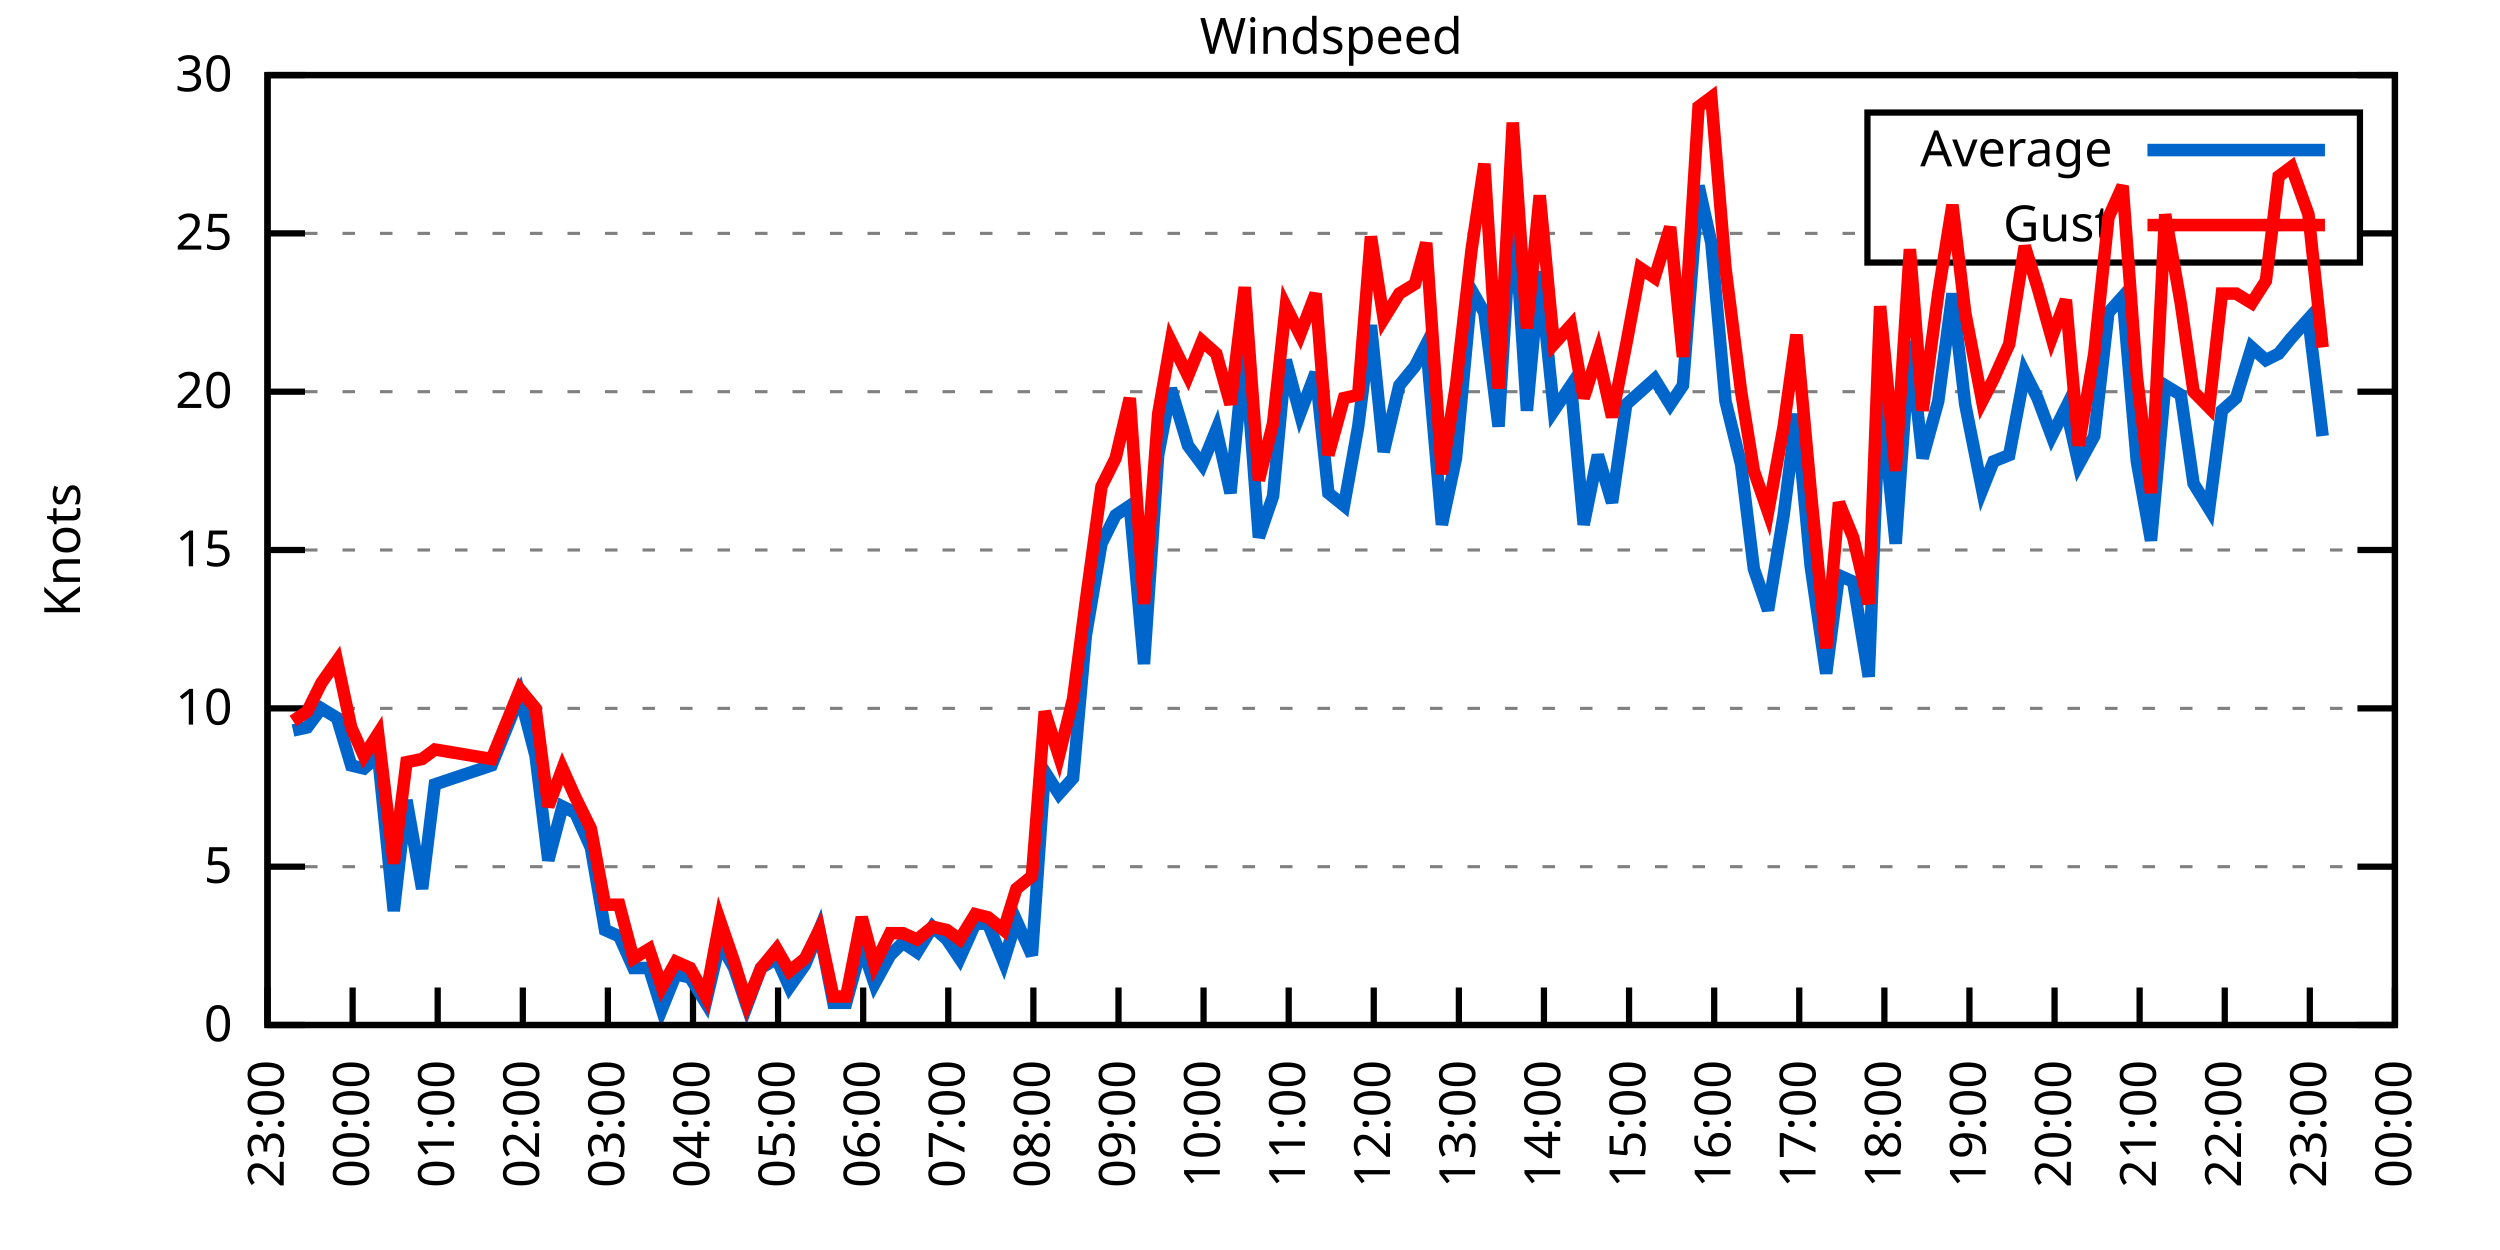
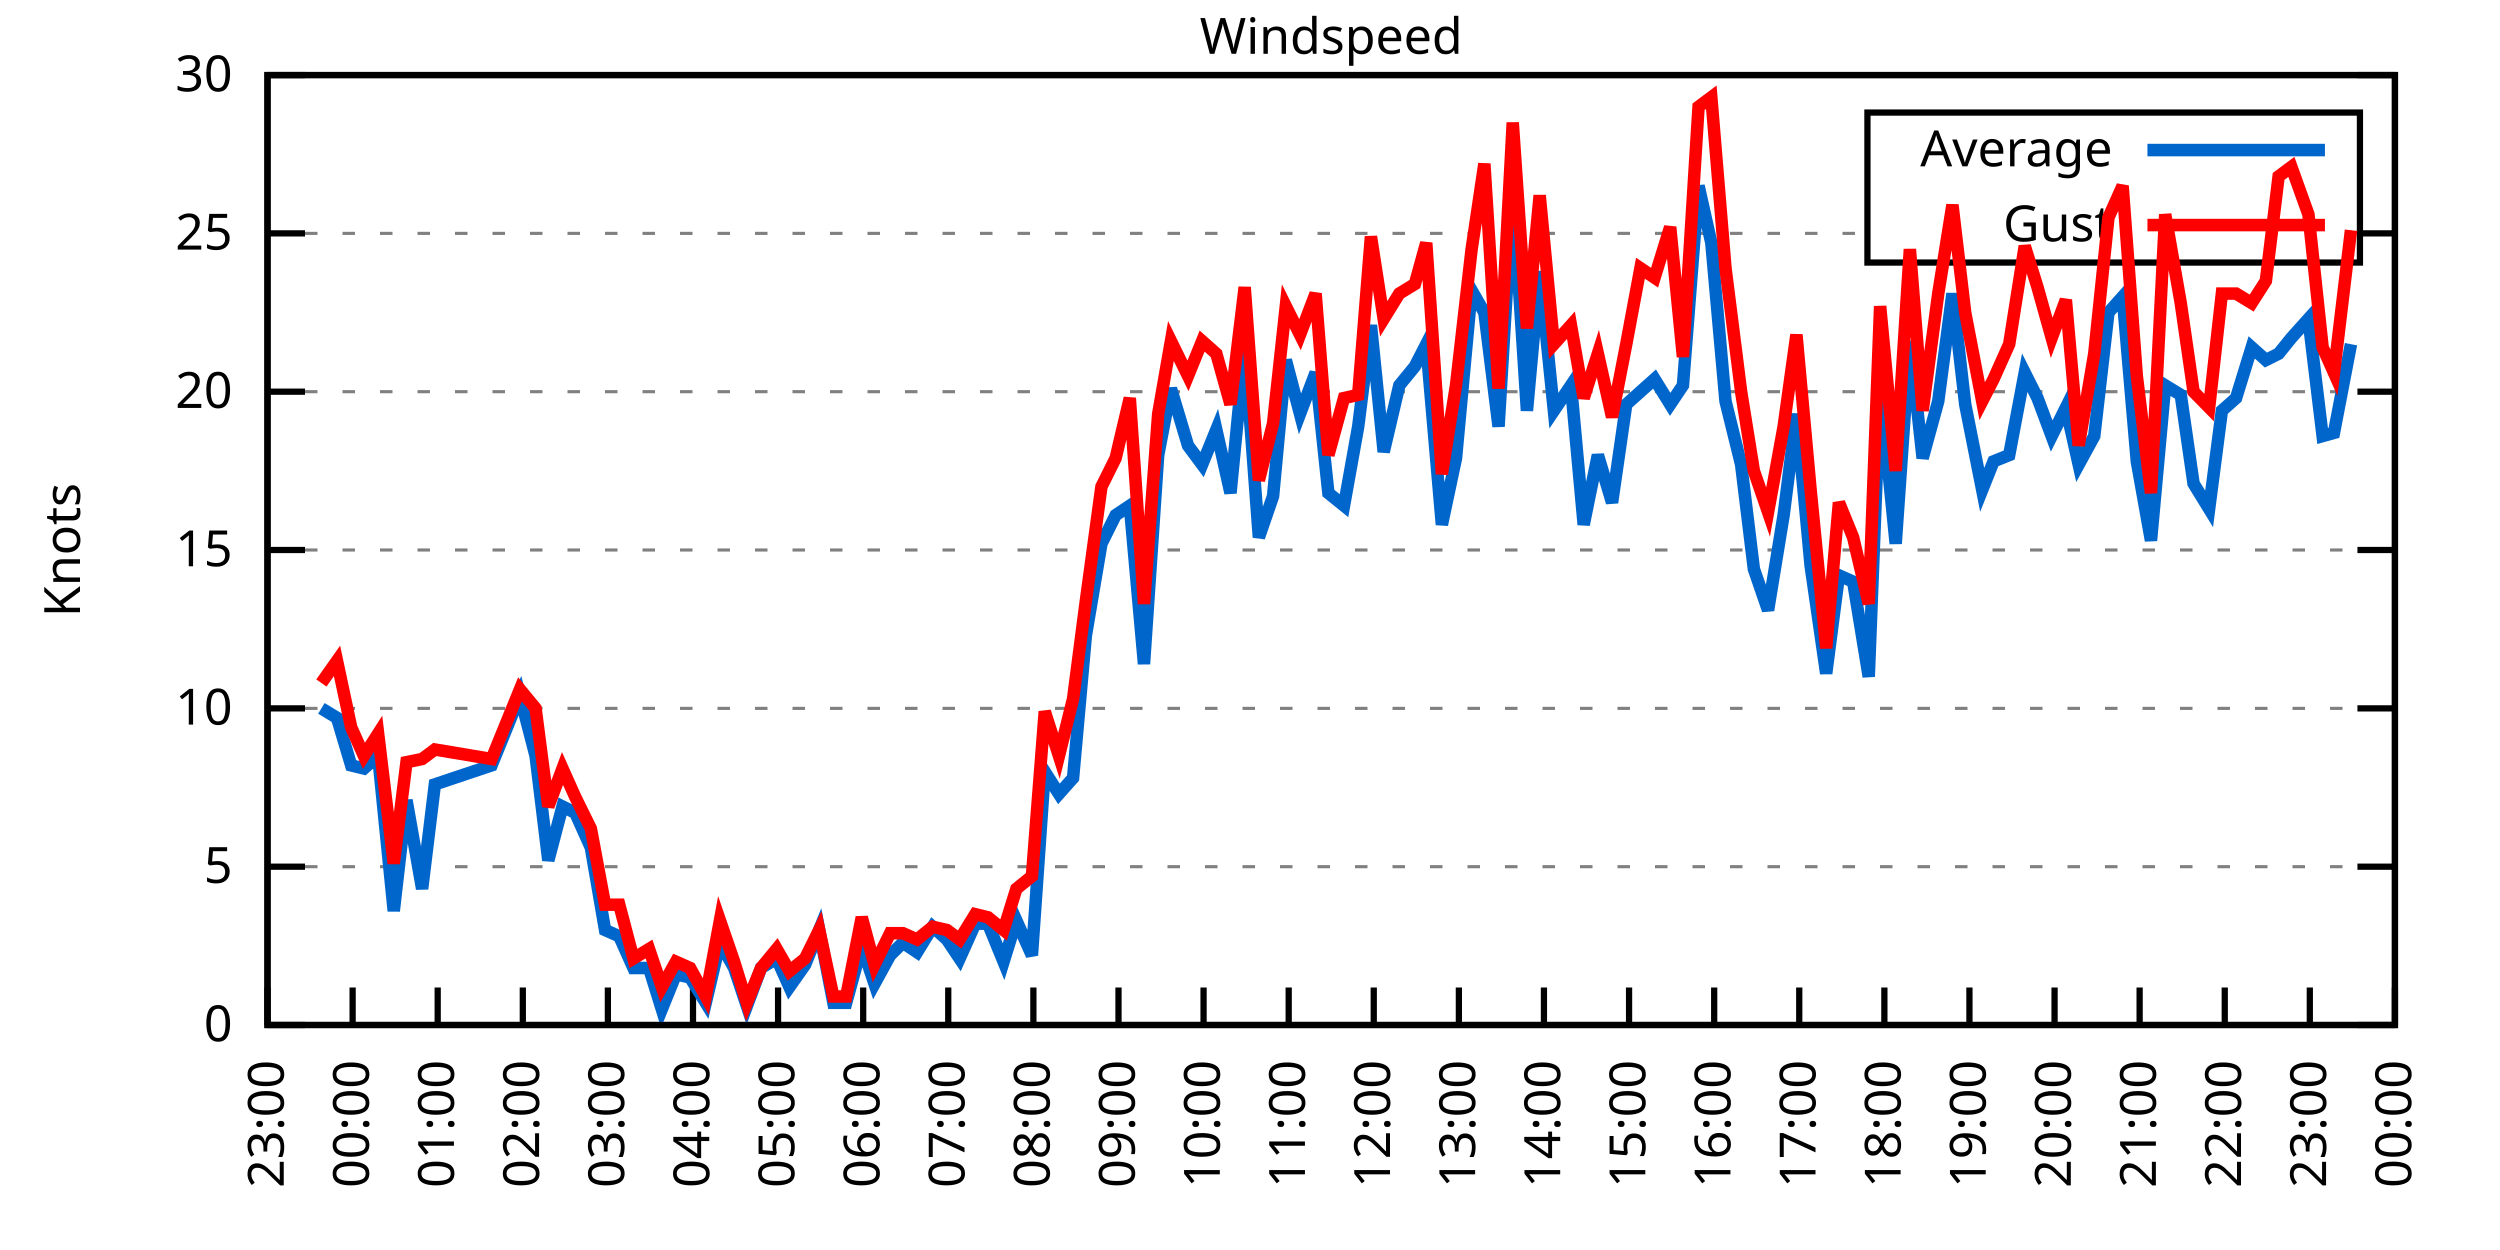
<svg xmlns="http://www.w3.org/2000/svg" xmlns:xlink="http://www.w3.org/1999/xlink" width="400" height="200" viewBox="0 0 400 200">
  <g id="gnuplot_canvas">
    <rect x="0" y="0" width="400" height="200" fill="none" />
    <defs>
      <circle id="gpDot" r="0.5" stroke-width="0.5" stroke="currentColor" />
      <path id="gpPt0" stroke-width="0.333" stroke="currentColor" d="M-1,0 h2 M0,-1 v2" />
      <path id="gpPt1" stroke-width="0.333" stroke="currentColor" d="M-1,-1 L1,1 M1,-1 L-1,1" />
      <path id="gpPt2" stroke-width="0.333" stroke="currentColor" d="M-1,0 L1,0 M0,-1 L0,1 M-1,-1 L1,1 M-1,1 L1,-1" />
      <rect id="gpPt3" stroke-width="0.333" stroke="currentColor" x="-1" y="-1" width="2" height="2" />
      <rect id="gpPt4" stroke-width="0.333" stroke="currentColor" fill="currentColor" x="-1" y="-1" width="2" height="2" />
      <circle id="gpPt5" stroke-width="0.333" stroke="currentColor" cx="0" cy="0" r="1" />
      <use xlink:href="#gpPt5" id="gpPt6" fill="currentColor" stroke="none" />
      <path id="gpPt7" stroke-width="0.333" stroke="currentColor" d="M0,-1.33 L-1.33,0.67 L1.33,0.67 z" />
      <use xlink:href="#gpPt7" id="gpPt8" fill="currentColor" stroke="none" />
      <use xlink:href="#gpPt7" id="gpPt9" stroke="currentColor" transform="rotate(180)" />
      <use xlink:href="#gpPt9" id="gpPt10" fill="currentColor" stroke="none" />
      <use xlink:href="#gpPt3" id="gpPt11" stroke="currentColor" transform="rotate(45)" />
      <use xlink:href="#gpPt11" id="gpPt12" fill="currentColor" stroke="none" />
      <path id="gpPt13" stroke-width="0.333" stroke="currentColor" d="M0,1.330 L1.265,0.411 L0.782,-1.067 L-0.782,-1.076 L-1.265,0.411 z" />
      <use xlink:href="#gpPt13" id="gpPt14" fill="currentColor" stroke="none" />
      <filter id="textbox" filterUnits="objectBoundingBox" x="0" y="0" height="1" width="1">
        <feFlood flood-color="white" flood-opacity="1" result="bgnd" />
        <feComposite in="SourceGraphic" in2="bgnd" operator="atop" />
      </filter>
      <filter id="greybox" filterUnits="objectBoundingBox" x="0" y="0" height="1" width="1">
        <feFlood flood-color="lightgrey" flood-opacity="1" result="grey" />
        <feComposite in="SourceGraphic" in2="grey" operator="atop" />
      </filter>
    </defs>
    <g fill="none" color="white" stroke="currentColor" stroke-width="1.00" stroke-linecap="butt" stroke-linejoin="miter">
</g>
    <g fill="none" color="black" stroke="currentColor" stroke-width="1.00" stroke-linecap="butt" stroke-linejoin="miter">
      <g stroke="none" shape-rendering="crispEdges">
        <polygon fill="rgb(255, 255, 255)" points="42.80,164.00 383.18,164.00 383.18,12.02 42.80,12.02 " />
      </g>
    </g>
    <g fill="none" color="black" stroke="currentColor" stroke-width="1.00" stroke-linecap="butt" stroke-linejoin="miter">
</g>
    <g fill="none" color="black" stroke="black" stroke-width="0.50" stroke-linecap="butt" stroke-linejoin="miter">
</g>
    <g fill="none" color="gray" stroke="currentColor" stroke-width="0.50" stroke-linecap="butt" stroke-linejoin="miter">
      <path stroke="gray" stroke-dasharray="2,4" class="gridline" d="M42.80,164.00 L383.19,164.00  " />
    </g>
    <g fill="none" color="gray" stroke="gray" stroke-width="1.00" stroke-linecap="butt" stroke-linejoin="miter">
</g>
    <g fill="none" color="black" stroke="currentColor" stroke-width="1.00" stroke-linecap="butt" stroke-linejoin="miter">
      <path stroke="black" d="M42.80,164.00 L48.80,164.00 M383.19,164.00 L377.19,164.00  " />
      <g transform="translate(37.20,166.60)" stroke="none" fill="black" font-family="Sans" font-size="8.00" text-anchor="end">
        <text>
          <tspan font-family="Sans"> 0</tspan>
        </text>
      </g>
    </g>
    <g fill="none" color="black" stroke="currentColor" stroke-width="1.00" stroke-linecap="butt" stroke-linejoin="miter">
</g>
    <g fill="none" color="black" stroke="black" stroke-width="0.50" stroke-linecap="butt" stroke-linejoin="miter">
</g>
    <g fill="none" color="gray" stroke="currentColor" stroke-width="0.50" stroke-linecap="butt" stroke-linejoin="miter">
      <path stroke="gray" stroke-dasharray="2,4" class="gridline" d="M42.80,138.67 L383.19,138.67  " />
    </g>
    <g fill="none" color="gray" stroke="gray" stroke-width="1.00" stroke-linecap="butt" stroke-linejoin="miter">
</g>
    <g fill="none" color="black" stroke="currentColor" stroke-width="1.00" stroke-linecap="butt" stroke-linejoin="miter">
      <path stroke="black" d="M42.80,138.67 L48.80,138.67 M383.19,138.67 L377.19,138.67  " />
      <g transform="translate(37.20,141.27)" stroke="none" fill="black" font-family="Sans" font-size="8.00" text-anchor="end">
        <text>
          <tspan font-family="Sans"> 5</tspan>
        </text>
      </g>
    </g>
    <g fill="none" color="black" stroke="currentColor" stroke-width="1.00" stroke-linecap="butt" stroke-linejoin="miter">
</g>
    <g fill="none" color="black" stroke="black" stroke-width="0.50" stroke-linecap="butt" stroke-linejoin="miter">
</g>
    <g fill="none" color="gray" stroke="currentColor" stroke-width="0.50" stroke-linecap="butt" stroke-linejoin="miter">
      <path stroke="gray" stroke-dasharray="2,4" class="gridline" d="M42.80,113.34 L383.19,113.34  " />
    </g>
    <g fill="none" color="gray" stroke="gray" stroke-width="1.00" stroke-linecap="butt" stroke-linejoin="miter">
</g>
    <g fill="none" color="black" stroke="currentColor" stroke-width="1.00" stroke-linecap="butt" stroke-linejoin="miter">
      <path stroke="black" d="M42.80,113.34 L48.80,113.34 M383.19,113.34 L377.19,113.34  " />
      <g transform="translate(37.20,115.94)" stroke="none" fill="black" font-family="Sans" font-size="8.00" text-anchor="end">
        <text>
          <tspan font-family="Sans"> 10</tspan>
        </text>
      </g>
    </g>
    <g fill="none" color="black" stroke="currentColor" stroke-width="1.00" stroke-linecap="butt" stroke-linejoin="miter">
</g>
    <g fill="none" color="black" stroke="black" stroke-width="0.50" stroke-linecap="butt" stroke-linejoin="miter">
</g>
    <g fill="none" color="gray" stroke="currentColor" stroke-width="0.50" stroke-linecap="butt" stroke-linejoin="miter">
      <path stroke="gray" stroke-dasharray="2,4" class="gridline" d="M42.80,88.00 L383.19,88.00  " />
    </g>
    <g fill="none" color="gray" stroke="gray" stroke-width="1.00" stroke-linecap="butt" stroke-linejoin="miter">
</g>
    <g fill="none" color="black" stroke="currentColor" stroke-width="1.00" stroke-linecap="butt" stroke-linejoin="miter">
      <path stroke="black" d="M42.80,88.00 L48.80,88.00 M383.19,88.00 L377.19,88.00  " />
      <g transform="translate(37.20,90.60)" stroke="none" fill="black" font-family="Sans" font-size="8.00" text-anchor="end">
        <text>
          <tspan font-family="Sans"> 15</tspan>
        </text>
      </g>
    </g>
    <g fill="none" color="black" stroke="currentColor" stroke-width="1.00" stroke-linecap="butt" stroke-linejoin="miter">
</g>
    <g fill="none" color="black" stroke="black" stroke-width="0.50" stroke-linecap="butt" stroke-linejoin="miter">
</g>
    <g fill="none" color="gray" stroke="currentColor" stroke-width="0.50" stroke-linecap="butt" stroke-linejoin="miter">
      <path stroke="gray" stroke-dasharray="2,4" class="gridline" d="M42.80,62.67 L383.19,62.67  " />
    </g>
    <g fill="none" color="gray" stroke="gray" stroke-width="1.00" stroke-linecap="butt" stroke-linejoin="miter">
</g>
    <g fill="none" color="black" stroke="currentColor" stroke-width="1.00" stroke-linecap="butt" stroke-linejoin="miter">
      <path stroke="black" d="M42.80,62.67 L48.80,62.67 M383.19,62.67 L377.19,62.67  " />
      <g transform="translate(37.20,65.27)" stroke="none" fill="black" font-family="Sans" font-size="8.00" text-anchor="end">
        <text>
          <tspan font-family="Sans"> 20</tspan>
        </text>
      </g>
    </g>
    <g fill="none" color="black" stroke="currentColor" stroke-width="1.00" stroke-linecap="butt" stroke-linejoin="miter">
</g>
    <g fill="none" color="black" stroke="black" stroke-width="0.50" stroke-linecap="butt" stroke-linejoin="miter">
</g>
    <g fill="none" color="gray" stroke="currentColor" stroke-width="0.50" stroke-linecap="butt" stroke-linejoin="miter">
      <path stroke="gray" stroke-dasharray="2,4" class="gridline" d="M42.80,37.34 L298.79,37.34 M377.59,37.34 L383.19,37.34  " />
    </g>
    <g fill="none" color="gray" stroke="gray" stroke-width="1.00" stroke-linecap="butt" stroke-linejoin="miter">
</g>
    <g fill="none" color="black" stroke="currentColor" stroke-width="1.00" stroke-linecap="butt" stroke-linejoin="miter">
      <path stroke="black" d="M42.80,37.34 L48.80,37.34 M383.19,37.34 L377.19,37.34  " />
      <g transform="translate(37.20,39.94)" stroke="none" fill="black" font-family="Sans" font-size="8.00" text-anchor="end">
        <text>
          <tspan font-family="Sans"> 25</tspan>
        </text>
      </g>
    </g>
    <g fill="none" color="black" stroke="currentColor" stroke-width="1.00" stroke-linecap="butt" stroke-linejoin="miter">
</g>
    <g fill="none" color="black" stroke="black" stroke-width="0.50" stroke-linecap="butt" stroke-linejoin="miter">
</g>
    <g fill="none" color="gray" stroke="currentColor" stroke-width="0.50" stroke-linecap="butt" stroke-linejoin="miter">
      <path stroke="gray" stroke-dasharray="2,4" class="gridline" d="M42.80,12.01 L383.19,12.01  " />
    </g>
    <g fill="none" color="gray" stroke="gray" stroke-width="1.00" stroke-linecap="butt" stroke-linejoin="miter">
</g>
    <g fill="none" color="black" stroke="currentColor" stroke-width="1.00" stroke-linecap="butt" stroke-linejoin="miter">
      <path stroke="black" d="M42.80,12.01 L48.80,12.01 M383.19,12.01 L377.19,12.01  " />
      <g transform="translate(37.20,14.61)" stroke="none" fill="black" font-family="Sans" font-size="8.00" text-anchor="end">
        <text>
          <tspan font-family="Sans"> 30</tspan>
        </text>
      </g>
    </g>
    <g fill="none" color="black" stroke="currentColor" stroke-width="1.00" stroke-linecap="butt" stroke-linejoin="miter">
      <path stroke="black" d="M42.80,164.00 L42.80,158.00  " />
      <g transform="translate(45.40,169.60) rotate(270.00)" stroke="none" fill="black" font-family="Sans" font-size="8.00" text-anchor="end">
        <text>
          <tspan font-family="Sans">23:00</tspan>
        </text>
      </g>
    </g>
    <g fill="none" color="black" stroke="currentColor" stroke-width="1.00" stroke-linecap="butt" stroke-linejoin="miter">
      <path stroke="black" d="M56.42,164.00 L56.42,158.00  " />
      <g transform="translate(59.02,169.60) rotate(270.00)" stroke="none" fill="black" font-family="Sans" font-size="8.00" text-anchor="end">
        <text>
          <tspan font-family="Sans">00:00</tspan>
        </text>
      </g>
    </g>
    <g fill="none" color="black" stroke="currentColor" stroke-width="1.00" stroke-linecap="butt" stroke-linejoin="miter">
      <path stroke="black" d="M70.03,164.00 L70.03,158.00  " />
      <g transform="translate(72.63,169.60) rotate(270.00)" stroke="none" fill="black" font-family="Sans" font-size="8.00" text-anchor="end">
        <text>
          <tspan font-family="Sans">01:00</tspan>
        </text>
      </g>
    </g>
    <g fill="none" color="black" stroke="currentColor" stroke-width="1.00" stroke-linecap="butt" stroke-linejoin="miter">
      <path stroke="black" d="M83.65,164.00 L83.65,158.00  " />
      <g transform="translate(86.25,169.60) rotate(270.00)" stroke="none" fill="black" font-family="Sans" font-size="8.00" text-anchor="end">
        <text>
          <tspan font-family="Sans">02:00</tspan>
        </text>
      </g>
    </g>
    <g fill="none" color="black" stroke="currentColor" stroke-width="1.00" stroke-linecap="butt" stroke-linejoin="miter">
      <path stroke="black" d="M97.26,164.00 L97.26,158.00  " />
      <g transform="translate(99.86,169.60) rotate(270.00)" stroke="none" fill="black" font-family="Sans" font-size="8.00" text-anchor="end">
        <text>
          <tspan font-family="Sans">03:00</tspan>
        </text>
      </g>
    </g>
    <g fill="none" color="black" stroke="currentColor" stroke-width="1.00" stroke-linecap="butt" stroke-linejoin="miter">
      <path stroke="black" d="M110.88,164.00 L110.88,158.00  " />
      <g transform="translate(113.48,169.60) rotate(270.00)" stroke="none" fill="black" font-family="Sans" font-size="8.00" text-anchor="end">
        <text>
          <tspan font-family="Sans">04:00</tspan>
        </text>
      </g>
    </g>
    <g fill="none" color="black" stroke="currentColor" stroke-width="1.00" stroke-linecap="butt" stroke-linejoin="miter">
      <path stroke="black" d="M124.49,164.00 L124.49,158.00  " />
      <g transform="translate(127.09,169.60) rotate(270.00)" stroke="none" fill="black" font-family="Sans" font-size="8.00" text-anchor="end">
        <text>
          <tspan font-family="Sans">05:00</tspan>
        </text>
      </g>
    </g>
    <g fill="none" color="black" stroke="currentColor" stroke-width="1.00" stroke-linecap="butt" stroke-linejoin="miter">
      <path stroke="black" d="M138.11,164.00 L138.11,158.00  " />
      <g transform="translate(140.71,169.60) rotate(270.00)" stroke="none" fill="black" font-family="Sans" font-size="8.00" text-anchor="end">
        <text>
          <tspan font-family="Sans">06:00</tspan>
        </text>
      </g>
    </g>
    <g fill="none" color="black" stroke="currentColor" stroke-width="1.00" stroke-linecap="butt" stroke-linejoin="miter">
      <path stroke="black" d="M151.72,164.00 L151.72,158.00  " />
      <g transform="translate(154.32,169.60) rotate(270.00)" stroke="none" fill="black" font-family="Sans" font-size="8.00" text-anchor="end">
        <text>
          <tspan font-family="Sans">07:00</tspan>
        </text>
      </g>
    </g>
    <g fill="none" color="black" stroke="currentColor" stroke-width="1.00" stroke-linecap="butt" stroke-linejoin="miter">
      <path stroke="black" d="M165.34,164.00 L165.34,158.00  " />
      <g transform="translate(167.94,169.60) rotate(270.00)" stroke="none" fill="black" font-family="Sans" font-size="8.00" text-anchor="end">
        <text>
          <tspan font-family="Sans">08:00</tspan>
        </text>
      </g>
    </g>
    <g fill="none" color="black" stroke="currentColor" stroke-width="1.00" stroke-linecap="butt" stroke-linejoin="miter">
      <path stroke="black" d="M178.96,164.00 L178.96,158.00  " />
      <g transform="translate(181.56,169.60) rotate(270.00)" stroke="none" fill="black" font-family="Sans" font-size="8.00" text-anchor="end">
        <text>
          <tspan font-family="Sans">09:00</tspan>
        </text>
      </g>
    </g>
    <g fill="none" color="black" stroke="currentColor" stroke-width="1.00" stroke-linecap="butt" stroke-linejoin="miter">
      <path stroke="black" d="M192.57,164.00 L192.57,158.00  " />
      <g transform="translate(195.17,169.60) rotate(270.00)" stroke="none" fill="black" font-family="Sans" font-size="8.00" text-anchor="end">
        <text>
          <tspan font-family="Sans">10:00</tspan>
        </text>
      </g>
    </g>
    <g fill="none" color="black" stroke="currentColor" stroke-width="1.00" stroke-linecap="butt" stroke-linejoin="miter">
      <path stroke="black" d="M206.19,164.00 L206.19,158.00  " />
      <g transform="translate(208.79,169.60) rotate(270.00)" stroke="none" fill="black" font-family="Sans" font-size="8.00" text-anchor="end">
        <text>
          <tspan font-family="Sans">11:00</tspan>
        </text>
      </g>
    </g>
    <g fill="none" color="black" stroke="currentColor" stroke-width="1.00" stroke-linecap="butt" stroke-linejoin="miter">
      <path stroke="black" d="M219.80,164.00 L219.80,158.00  " />
      <g transform="translate(222.40,169.60) rotate(270.00)" stroke="none" fill="black" font-family="Sans" font-size="8.00" text-anchor="end">
        <text>
          <tspan font-family="Sans">12:00</tspan>
        </text>
      </g>
    </g>
    <g fill="none" color="black" stroke="currentColor" stroke-width="1.00" stroke-linecap="butt" stroke-linejoin="miter">
      <path stroke="black" d="M233.42,164.00 L233.42,158.00  " />
      <g transform="translate(236.02,169.60) rotate(270.00)" stroke="none" fill="black" font-family="Sans" font-size="8.00" text-anchor="end">
        <text>
          <tspan font-family="Sans">13:00</tspan>
        </text>
      </g>
    </g>
    <g fill="none" color="black" stroke="currentColor" stroke-width="1.00" stroke-linecap="butt" stroke-linejoin="miter">
      <path stroke="black" d="M247.03,164.00 L247.03,158.00  " />
      <g transform="translate(249.63,169.60) rotate(270.00)" stroke="none" fill="black" font-family="Sans" font-size="8.00" text-anchor="end">
        <text>
          <tspan font-family="Sans">14:00</tspan>
        </text>
      </g>
    </g>
    <g fill="none" color="black" stroke="currentColor" stroke-width="1.00" stroke-linecap="butt" stroke-linejoin="miter">
      <path stroke="black" d="M260.65,164.00 L260.65,158.00  " />
      <g transform="translate(263.25,169.60) rotate(270.00)" stroke="none" fill="black" font-family="Sans" font-size="8.00" text-anchor="end">
        <text>
          <tspan font-family="Sans">15:00</tspan>
        </text>
      </g>
    </g>
    <g fill="none" color="black" stroke="currentColor" stroke-width="1.00" stroke-linecap="butt" stroke-linejoin="miter">
      <path stroke="black" d="M274.27,164.00 L274.27,158.00  " />
      <g transform="translate(276.87,169.60) rotate(270.00)" stroke="none" fill="black" font-family="Sans" font-size="8.00" text-anchor="end">
        <text>
          <tspan font-family="Sans">16:00</tspan>
        </text>
      </g>
    </g>
    <g fill="none" color="black" stroke="currentColor" stroke-width="1.00" stroke-linecap="butt" stroke-linejoin="miter">
      <path stroke="black" d="M287.88,164.00 L287.88,158.00  " />
      <g transform="translate(290.48,169.60) rotate(270.00)" stroke="none" fill="black" font-family="Sans" font-size="8.00" text-anchor="end">
        <text>
          <tspan font-family="Sans">17:00</tspan>
        </text>
      </g>
    </g>
    <g fill="none" color="black" stroke="currentColor" stroke-width="1.00" stroke-linecap="butt" stroke-linejoin="miter">
      <path stroke="black" d="M301.50,164.00 L301.50,158.00  " />
      <g transform="translate(304.10,169.60) rotate(270.00)" stroke="none" fill="black" font-family="Sans" font-size="8.00" text-anchor="end">
        <text>
          <tspan font-family="Sans">18:00</tspan>
        </text>
      </g>
    </g>
    <g fill="none" color="black" stroke="currentColor" stroke-width="1.00" stroke-linecap="butt" stroke-linejoin="miter">
      <path stroke="black" d="M315.11,164.00 L315.11,158.00  " />
      <g transform="translate(317.71,169.60) rotate(270.00)" stroke="none" fill="black" font-family="Sans" font-size="8.00" text-anchor="end">
        <text>
          <tspan font-family="Sans">19:00</tspan>
        </text>
      </g>
    </g>
    <g fill="none" color="black" stroke="currentColor" stroke-width="1.00" stroke-linecap="butt" stroke-linejoin="miter">
      <path stroke="black" d="M328.73,164.00 L328.73,158.00  " />
      <g transform="translate(331.33,169.60) rotate(270.00)" stroke="none" fill="black" font-family="Sans" font-size="8.00" text-anchor="end">
        <text>
          <tspan font-family="Sans">20:00</tspan>
        </text>
      </g>
    </g>
    <g fill="none" color="black" stroke="currentColor" stroke-width="1.00" stroke-linecap="butt" stroke-linejoin="miter">
      <path stroke="black" d="M342.34,164.00 L342.34,158.00  " />
      <g transform="translate(344.94,169.60) rotate(270.00)" stroke="none" fill="black" font-family="Sans" font-size="8.00" text-anchor="end">
        <text>
          <tspan font-family="Sans">21:00</tspan>
        </text>
      </g>
    </g>
    <g fill="none" color="black" stroke="currentColor" stroke-width="1.00" stroke-linecap="butt" stroke-linejoin="miter">
      <path stroke="black" d="M355.96,164.00 L355.96,158.00  " />
      <g transform="translate(358.56,169.60) rotate(270.00)" stroke="none" fill="black" font-family="Sans" font-size="8.00" text-anchor="end">
        <text>
          <tspan font-family="Sans">22:00</tspan>
        </text>
      </g>
    </g>
    <g fill="none" color="black" stroke="currentColor" stroke-width="1.00" stroke-linecap="butt" stroke-linejoin="miter">
      <path stroke="black" d="M369.57,164.00 L369.57,158.00  " />
      <g transform="translate(372.17,169.60) rotate(270.00)" stroke="none" fill="black" font-family="Sans" font-size="8.00" text-anchor="end">
        <text>
          <tspan font-family="Sans">23:00</tspan>
        </text>
      </g>
    </g>
    <g fill="none" color="black" stroke="currentColor" stroke-width="1.00" stroke-linecap="butt" stroke-linejoin="miter">
      <path stroke="black" d="M383.19,164.00 L383.19,158.00  " />
      <g transform="translate(385.79,169.60) rotate(270.00)" stroke="none" fill="black" font-family="Sans" font-size="8.00" text-anchor="end">
        <text>
          <tspan font-family="Sans">00:00</tspan>
        </text>
      </g>
    </g>
    <g fill="none" color="black" stroke="currentColor" stroke-width="1.00" stroke-linecap="butt" stroke-linejoin="miter">
</g>
    <g fill="none" color="black" stroke="currentColor" stroke-width="1.00" stroke-linecap="butt" stroke-linejoin="miter">
      <path stroke="black" d="M42.80,12.01 L42.80,164.00 L383.19,164.00 L383.19,12.01 L42.80,12.01 Z  " />
    </g>
    <g fill="none" color="black" stroke="currentColor" stroke-width="1.00" stroke-linecap="butt" stroke-linejoin="miter">
</g>
    <g fill="none" color="black" stroke="currentColor" stroke-width="1.00" stroke-linecap="butt" stroke-linejoin="miter">
      <path stroke="black" d="M298.79,42.01 L298.79,18.01 L377.59,18.01 L377.59,42.01 L298.79,42.01 Z  " />
    </g>
    <g id="Windspeed_plot_1">
      <g fill="none" color="white" stroke="black" stroke-width="2.00" stroke-linecap="butt" stroke-linejoin="miter">
</g>
      <g fill="none" color="black" stroke="currentColor" stroke-width="2.00" stroke-linecap="butt" stroke-linejoin="miter">
        <g transform="translate(337.99,26.61)" stroke="none" fill="black" font-family="Sans" font-size="8.00" text-anchor="end">
          <text>
            <tspan font-family="Sans">Average</tspan>
          </text>
        </g>
      </g>
      <g fill="none" color="black" stroke="currentColor" stroke-width="2.00" stroke-linecap="butt" stroke-linejoin="miter">
-         <path stroke="rgb(  0, 102, 204)" d="M343.59,24.01 L371.99,24.01 M46.88,116.88 L49.15,116.38 L51.42,113.34 L53.92,114.86 L56.19,122.46 L58.23,122.96   L60.50,120.94 L63.00,145.76 L65.04,128.03 L67.54,142.21 L69.58,125.50 L78.65,122.46 L80.92,116.88 L83.19,111.31   L85.69,120.94 L87.73,137.66 L90.00,129.04 L92.04,130.06 L94.54,135.63 L96.81,148.80 L99.08,149.81 L101.35,154.88   L103.84,154.88 L105.89,161.47 L108.15,155.89 L110.42,156.40 L112.92,160.45 L115.19,150.83 L117.46,154.88 L119.50,160.96   L121.77,154.88 L124.27,153.36 L126.31,157.92 L128.81,154.37 L131.07,148.80 L133.34,160.45 L135.39,160.45 L137.88,151.33   L139.92,157.41 L142.42,152.85 L144.46,150.83 L146.73,152.35 L149.23,148.29 L151.50,150.32 L153.54,153.36 L156.04,147.79   L158.08,147.79 L160.57,153.87 L162.62,147.28 L165.11,152.85 L167.16,123.47 L169.43,127.02 L171.69,124.48 L173.74,101.68   L176.23,86.99 L178.50,82.43 L180.77,80.91 L183.04,106.24 L185.31,72.81 L187.35,62.17 L190.08,71.29 L192.34,74.33   L194.61,68.75 L196.88,78.89 L199.15,55.58 L201.42,85.98 L203.69,79.39 L205.73,57.61 L208.00,66.22 L210.50,59.63   L212.54,78.89 L215.04,80.91 L217.31,68.25 L219.35,52.03 L221.39,72.30 L223.89,61.66 L226.38,58.62 L228.20,55.07   L230.70,83.95 L232.96,73.31 L235.46,46.46 L237.50,50.01 L239.77,68.25 L242.04,30.76 L244.31,65.71 L246.35,43.42   L248.62,65.71 L251.35,61.66 L253.39,83.95 L255.66,72.81 L257.93,80.41 L260.20,64.70 L262.47,62.67 L264.73,60.65   L267.23,64.70 L269.27,61.66 L271.77,29.74 L273.81,38.86 L276.08,64.19 L278.58,74.33 L280.62,91.04 L282.89,97.63   L285.38,82.43 L287.43,66.22 L289.70,90.54 L292.19,107.76 L294.23,92.06 L296.50,93.07 L299.00,108.27 L300.82,62.17   L303.31,86.99 L305.58,54.57 L307.62,73.31 L310.12,64.19 L312.39,46.97 L314.43,64.70 L317.15,78.38 L318.97,73.82   L321.47,72.81 L323.96,59.63 L326.00,63.69 L328.27,69.77 L330.54,65.21 L332.59,74.33 L335.08,69.77 L337.35,50.01   L339.62,47.47 L341.89,73.82 L344.16,86.49 L346.43,61.66 L348.92,63.18 L350.97,77.37 L353.46,81.42 L355.50,65.71   L357.77,63.69 L360.27,55.58 L362.54,57.61 L364.58,56.59 L366.62,54.06 L369.35,51.02 L371.62,69.77  " />
+         <path stroke="rgb(  0, 102, 204)" d="M343.59,24.01 L371.99,24.01 M51.42,113.34 L53.92,114.86 L56.19,122.46 L58.23,122.96 L60.50,120.94 L63.00,145.76   L65.04,128.03 L67.54,142.21 L69.58,125.50 L78.65,122.46 L80.92,116.88 L83.19,111.31 L85.69,120.94 L87.73,137.66   L90.00,129.04 L92.04,130.06 L94.54,135.63 L96.81,148.80 L99.08,149.81 L101.35,154.88 L103.84,154.88 L105.89,161.47   L108.15,155.89 L110.42,156.40 L112.92,160.45 L115.19,150.83 L117.46,154.88 L119.50,160.96 L121.77,154.88 L124.27,153.36   L126.31,157.92 L128.81,154.37 L131.07,148.80 L133.34,160.45 L135.39,160.45 L137.88,151.33 L139.92,157.41 L142.42,152.85   L144.46,150.83 L146.73,152.35 L149.23,148.29 L151.50,150.32 L153.54,153.36 L156.04,147.79 L158.08,147.79 L160.57,153.87   L162.62,147.28 L165.11,152.85 L167.16,123.47 L169.43,127.02 L171.69,124.48 L173.74,101.68 L176.23,86.99 L178.50,82.43   L180.77,80.91 L183.04,106.24 L185.31,72.81 L187.35,62.17 L190.08,71.29 L192.34,74.33 L194.61,68.75 L196.88,78.89   L199.15,55.58 L201.42,85.98 L203.69,79.39 L205.73,57.61 L208.00,66.22 L210.50,59.63 L212.54,78.89 L215.04,80.91   L217.31,68.25 L219.35,52.03 L221.39,72.30 L223.89,61.66 L226.38,58.62 L228.20,55.07 L230.70,83.95 L232.96,73.31   L235.46,46.46 L237.50,50.01 L239.77,68.25 L242.04,30.76 L244.31,65.71 L246.35,43.42 L248.62,65.71 L251.35,61.66   L253.39,83.95 L255.66,72.81 L257.93,80.41 L260.20,64.70 L262.47,62.67 L264.73,60.65 L267.23,64.70 L269.27,61.66   L271.77,29.74 L273.81,38.86 L276.08,64.19 L278.58,74.33 L280.62,91.04 L282.89,97.63 L285.38,82.43 L287.43,66.22   L289.70,90.54 L292.19,107.76 L294.23,92.06 L296.50,93.07 L299.00,108.27 L300.82,62.17 L303.31,86.99 L305.58,54.57   L307.62,73.31 L310.12,64.19 L312.39,46.97 L314.43,64.70 L317.15,78.38 L318.97,73.82 L321.47,72.81 L323.96,59.63   L326.00,63.69 L328.27,69.77 L330.54,65.21 L332.59,74.33 L335.08,69.77 L337.35,50.01 L339.62,47.47 L341.89,73.82   L344.16,86.49 L346.43,61.66 L348.92,63.18 L350.97,77.37 L353.46,81.42 L355.50,65.71 L357.77,63.69 L360.27,55.58   L362.54,57.61 L364.58,56.59 L366.62,54.06 L369.35,51.02 L371.62,69.77 L373.43,69.26 L376.16,55.07  " />
      </g>
    </g>
    <g id="Windspeed_plot_2">
      <g fill="none" color="black" stroke="currentColor" stroke-width="2.00" stroke-linecap="butt" stroke-linejoin="miter">
        <g transform="translate(337.99,38.61)" stroke="none" fill="black" font-family="Sans" font-size="8.00" text-anchor="end">
          <text>
            <tspan font-family="Sans">Gust</tspan>
          </text>
        </g>
      </g>
      <g fill="none" color="black" stroke="currentColor" stroke-width="2.00" stroke-linecap="butt" stroke-linejoin="miter">
-         <path stroke="rgb(255,   0,   0)" d="M343.59,36.01 L371.99,36.01 M46.88,115.36 L49.15,113.84 L51.42,109.28 L53.92,105.74 L56.19,116.38 L58.23,120.94   L60.50,117.39 L63.00,138.16 L65.04,121.95 L67.54,121.44 L69.58,119.92 L78.65,121.44 L80.92,115.87 L83.19,110.30   L85.69,113.34 L87.73,129.04 L90.00,122.96 L92.04,127.52 L94.54,132.59 L96.81,144.75 L99.08,144.75 L101.35,153.36   L103.84,151.84 L105.89,157.92 L108.15,153.87 L110.42,154.88 L112.92,159.44 L115.19,147.28 L117.46,153.87 L119.50,160.45   L121.77,154.88 L124.27,151.84 L126.31,155.39 L128.81,153.36 L131.07,148.80 L133.34,159.44 L135.39,159.44 L137.88,146.77   L139.92,154.37 L142.42,149.31 L144.46,149.31 L146.73,150.32 L149.23,148.29 L151.50,148.80 L153.54,150.32 L156.04,146.27   L158.08,146.77 L160.57,148.80 L162.62,142.21 L165.11,140.19 L167.16,113.84 L169.43,120.94 L171.69,111.82 L173.74,96.11   L176.23,77.87 L178.50,73.31 L180.77,63.69 L183.04,96.62 L185.31,66.22 L187.35,54.57 L190.08,60.14 L192.34,54.57   L194.61,56.59 L196.88,64.70 L199.15,45.95 L201.42,76.86 L203.69,67.74 L205.73,48.99 L208.00,53.55 L210.50,46.97   L212.54,72.81 L215.04,63.69 L217.31,63.18 L219.35,37.85 L221.39,51.02 L223.89,46.97 L226.38,45.45 L228.20,38.86   L230.70,75.85 L232.96,61.66 L235.46,39.87 L237.50,26.20 L239.77,62.17 L242.04,19.61 L244.31,52.54 L246.35,31.26   L248.62,55.07 L251.35,52.03 L253.39,63.69 L255.66,56.59 L257.93,66.73 L260.20,55.07 L262.47,42.91 L264.73,44.43   L267.23,36.33 L269.27,57.10 L271.77,17.08 L273.81,15.56 L276.08,42.91 L278.58,62.67 L280.62,75.34 L282.89,81.93   L285.38,68.25 L287.43,53.55 L289.70,78.38 L292.19,103.71 L294.23,80.41 L296.50,85.98 L299.00,96.62 L300.82,48.99   L303.31,75.34 L305.58,39.87 L307.62,65.71 L310.12,46.97 L312.39,32.78 L314.43,50.01 L317.15,64.19 L318.97,60.65   L321.47,55.07 L323.96,39.37 L326.00,45.95 L328.27,54.06 L330.54,47.98 L332.59,71.29 L335.08,56.59 L337.35,34.81   L339.62,29.74 L341.89,60.14 L344.16,78.89 L346.43,34.30 L348.92,48.49 L350.97,62.67 L353.46,65.21 L355.50,46.97   L357.77,46.97 L360.27,48.49 L362.54,44.94 L364.58,28.22 L366.62,26.70 L369.35,34.30 L371.62,55.58  " />
+         <path stroke="rgb(255,   0,   0)" d="M343.59,36.01 L371.99,36.01 M51.42,109.28 L53.92,105.74 L56.19,116.38 L58.23,120.94 L60.50,117.39 L63.00,138.16   L65.04,121.95 L67.54,121.44 L69.58,119.92 L78.65,121.44 L80.92,115.87 L83.19,110.30 L85.69,113.34 L87.73,129.04   L90.00,122.96 L92.04,127.52 L94.54,132.59 L96.81,144.75 L99.08,144.75 L101.35,153.36 L103.84,151.84 L105.89,157.92   L108.15,153.87 L110.42,154.88 L112.92,159.44 L115.19,147.28 L117.46,153.87 L119.50,160.45 L121.77,154.88 L124.27,151.84   L126.31,155.39 L128.81,153.36 L131.07,148.80 L133.34,159.44 L135.39,159.44 L137.88,146.77 L139.92,154.37 L142.42,149.31   L144.46,149.31 L146.73,150.32 L149.23,148.29 L151.50,148.80 L153.54,150.32 L156.04,146.27 L158.08,146.77 L160.57,148.80   L162.62,142.21 L165.11,140.19 L167.16,113.84 L169.43,120.94 L171.69,111.82 L173.74,96.11 L176.23,77.87 L178.50,73.31   L180.77,63.69 L183.04,96.62 L185.31,66.22 L187.35,54.57 L190.08,60.14 L192.34,54.57 L194.61,56.59 L196.88,64.70   L199.15,45.95 L201.42,76.86 L203.69,67.74 L205.73,48.99 L208.00,53.55 L210.50,46.97 L212.54,72.81 L215.04,63.69   L217.31,63.18 L219.35,37.85 L221.39,51.02 L223.89,46.97 L226.38,45.45 L228.20,38.86 L230.70,75.85 L232.96,61.66   L235.46,39.87 L237.50,26.20 L239.77,62.17 L242.04,19.61 L244.31,52.54 L246.35,31.26 L248.62,55.07 L251.35,52.03   L253.39,63.69 L255.66,56.59 L257.93,66.73 L260.20,55.07 L262.47,42.91 L264.73,44.43 L267.23,36.33 L269.27,57.10   L271.77,17.08 L273.81,15.56 L276.08,42.91 L278.58,62.67 L280.62,75.34 L282.89,81.93 L285.38,68.25 L287.43,53.55   L289.70,78.38 L292.19,103.71 L294.23,80.41 L296.50,85.98 L299.00,96.62 L300.82,48.99 L303.31,75.34 L305.58,39.87   L307.62,65.71 L310.12,46.97 L312.39,32.78 L314.43,50.01 L317.15,64.19 L318.97,60.65 L321.47,55.07 L323.96,39.37   L326.00,45.95 L328.27,54.06 L330.54,47.98 L332.59,71.29 L335.08,56.59 L337.35,34.81 L339.62,29.74 L341.89,60.14   L344.16,78.89 L346.43,34.30 L348.92,48.49 L350.97,62.67 L353.46,65.21 L355.50,46.97 L357.77,46.97 L360.27,48.49   L362.54,44.94 L364.58,28.22 L366.62,26.70 L369.35,34.30 L371.62,55.58 L373.43,59.63 L376.16,36.84  " />
      </g>
    </g>
    <g fill="none" color="black" stroke="currentColor" stroke-width="2.00" stroke-linecap="butt" stroke-linejoin="miter">
</g>
    <g fill="none" color="black" stroke="black" stroke-width="1.00" stroke-linecap="butt" stroke-linejoin="miter">
</g>
    <g fill="none" color="black" stroke="currentColor" stroke-width="1.00" stroke-linecap="butt" stroke-linejoin="miter">
      <path stroke="black" d="M42.80,12.01 L42.80,164.00 L383.19,164.00 L383.19,12.01 L42.80,12.01 Z  " />
      <g transform="translate(12.80,88.01) rotate(270.00)" stroke="none" fill="black" font-family="Sans" font-size="8.00" text-anchor="middle">
        <text>
          <tspan font-family="Sans">Knots</tspan>
        </text>
      </g>
    </g>
    <g fill="none" color="black" stroke="currentColor" stroke-width="1.00" stroke-linecap="butt" stroke-linejoin="miter">
</g>
    <g fill="none" color="black" stroke="currentColor" stroke-width="1.00" stroke-linecap="butt" stroke-linejoin="miter">
      <g transform="translate(212.99,8.61)" stroke="none" fill="black" font-family="Sans" font-size="8.00" text-anchor="middle">
        <text>
          <tspan font-family="Sans">Windspeed</tspan>
        </text>
      </g>
    </g>
    <g fill="none" color="black" stroke="currentColor" stroke-width="1.00" stroke-linecap="butt" stroke-linejoin="miter">
</g>
  </g>
</svg>
